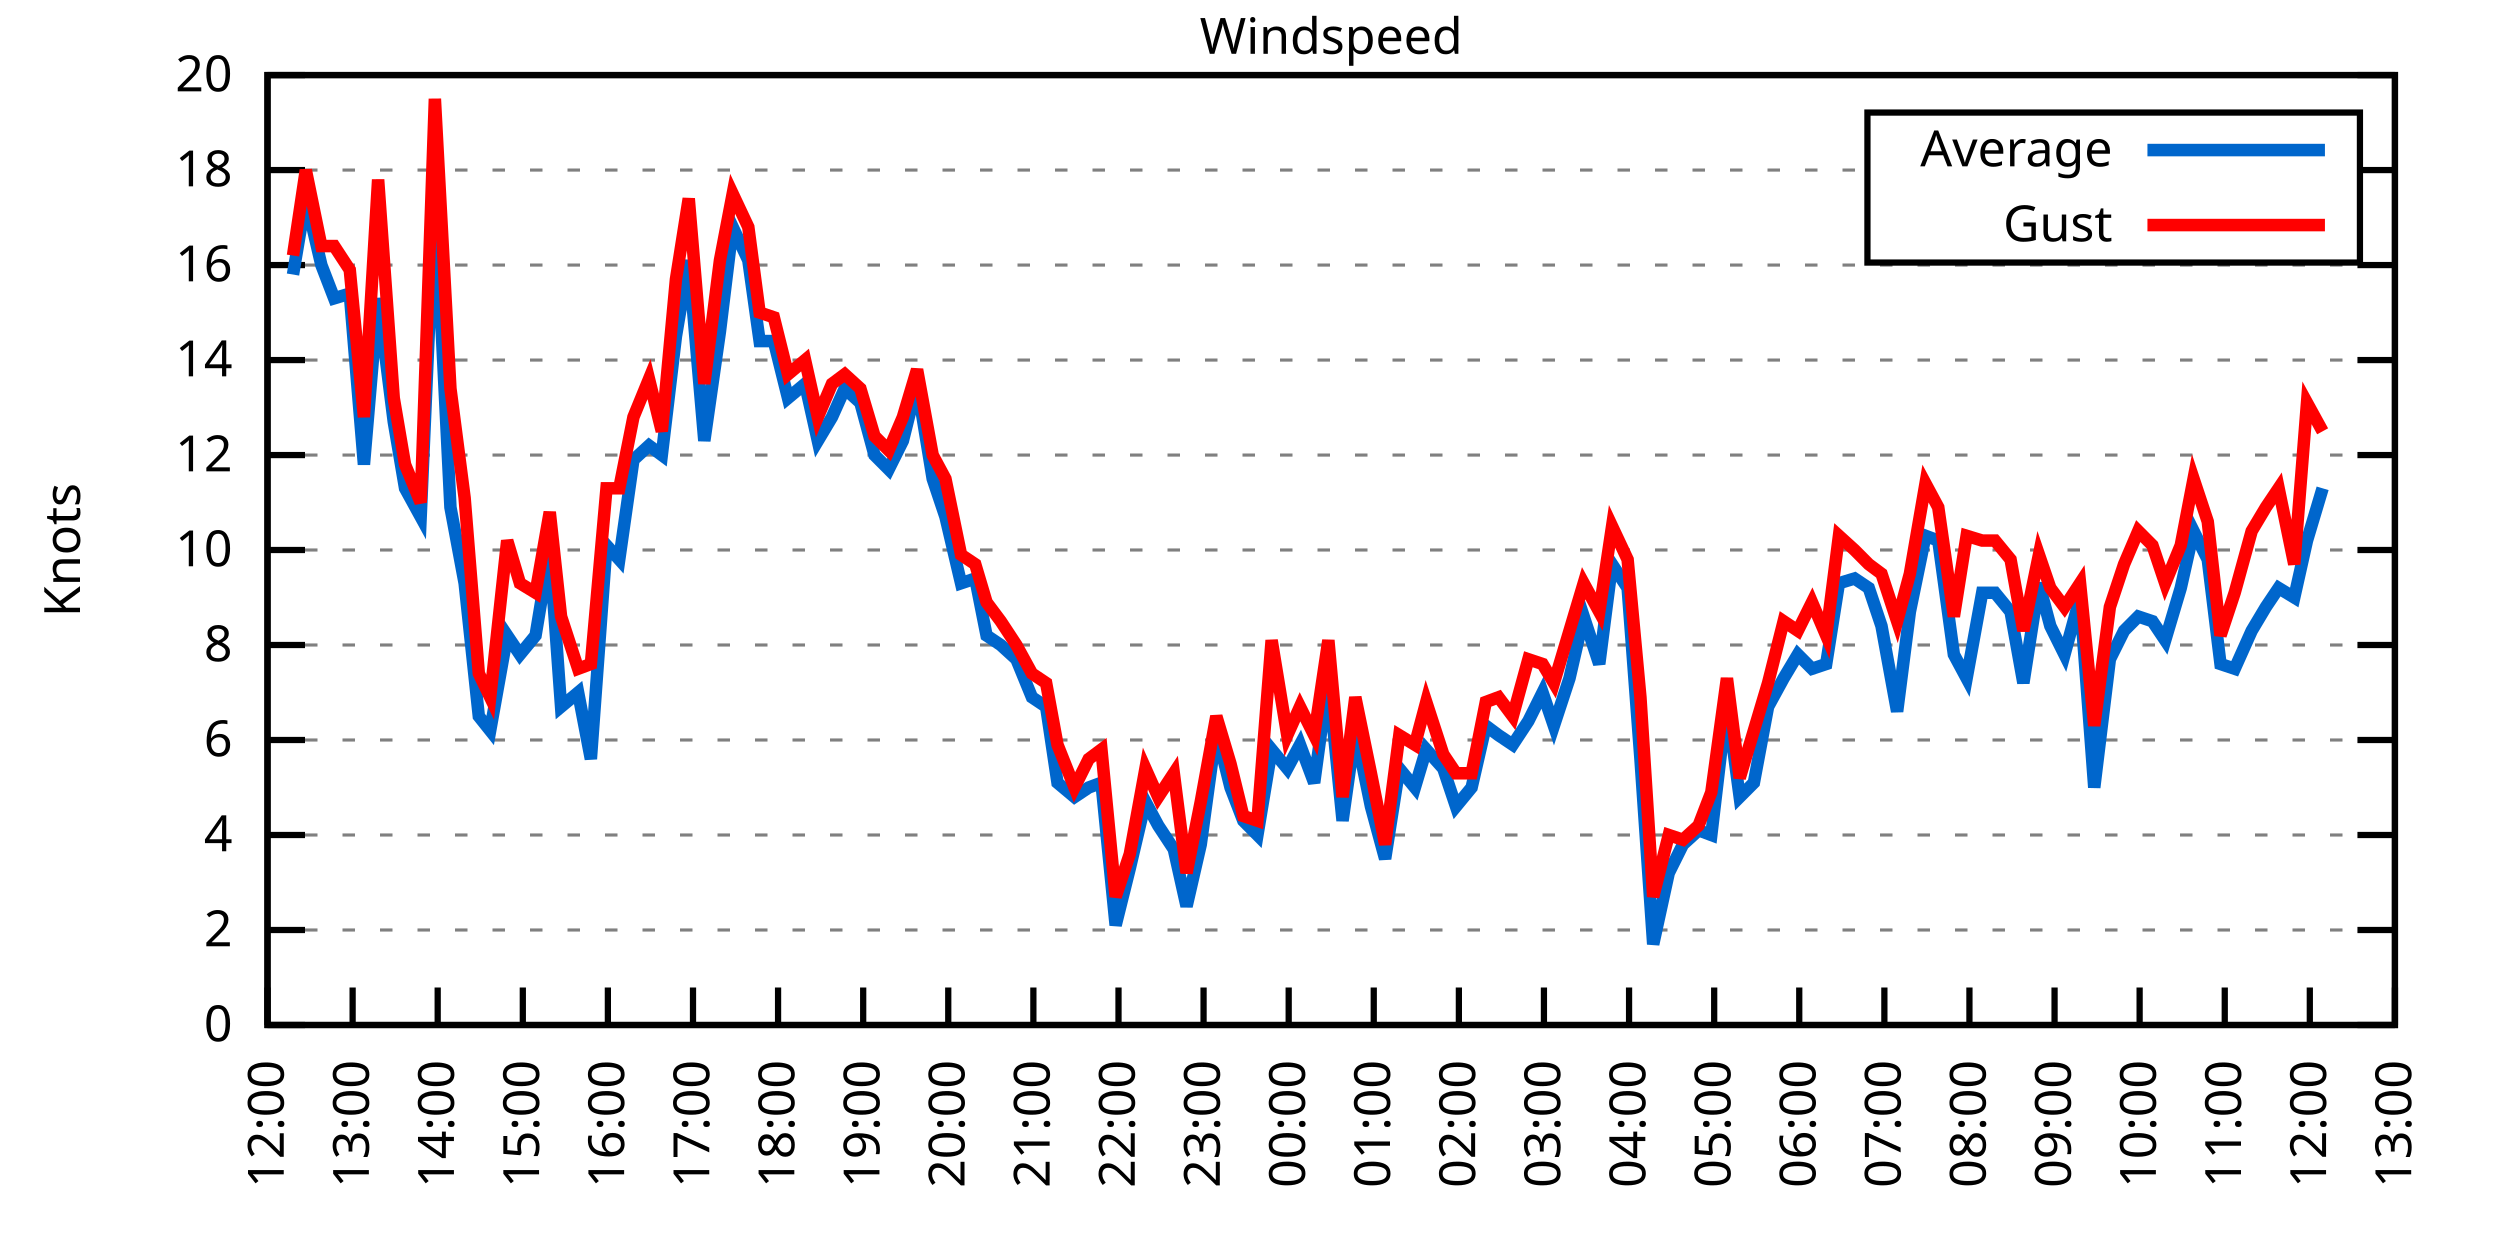
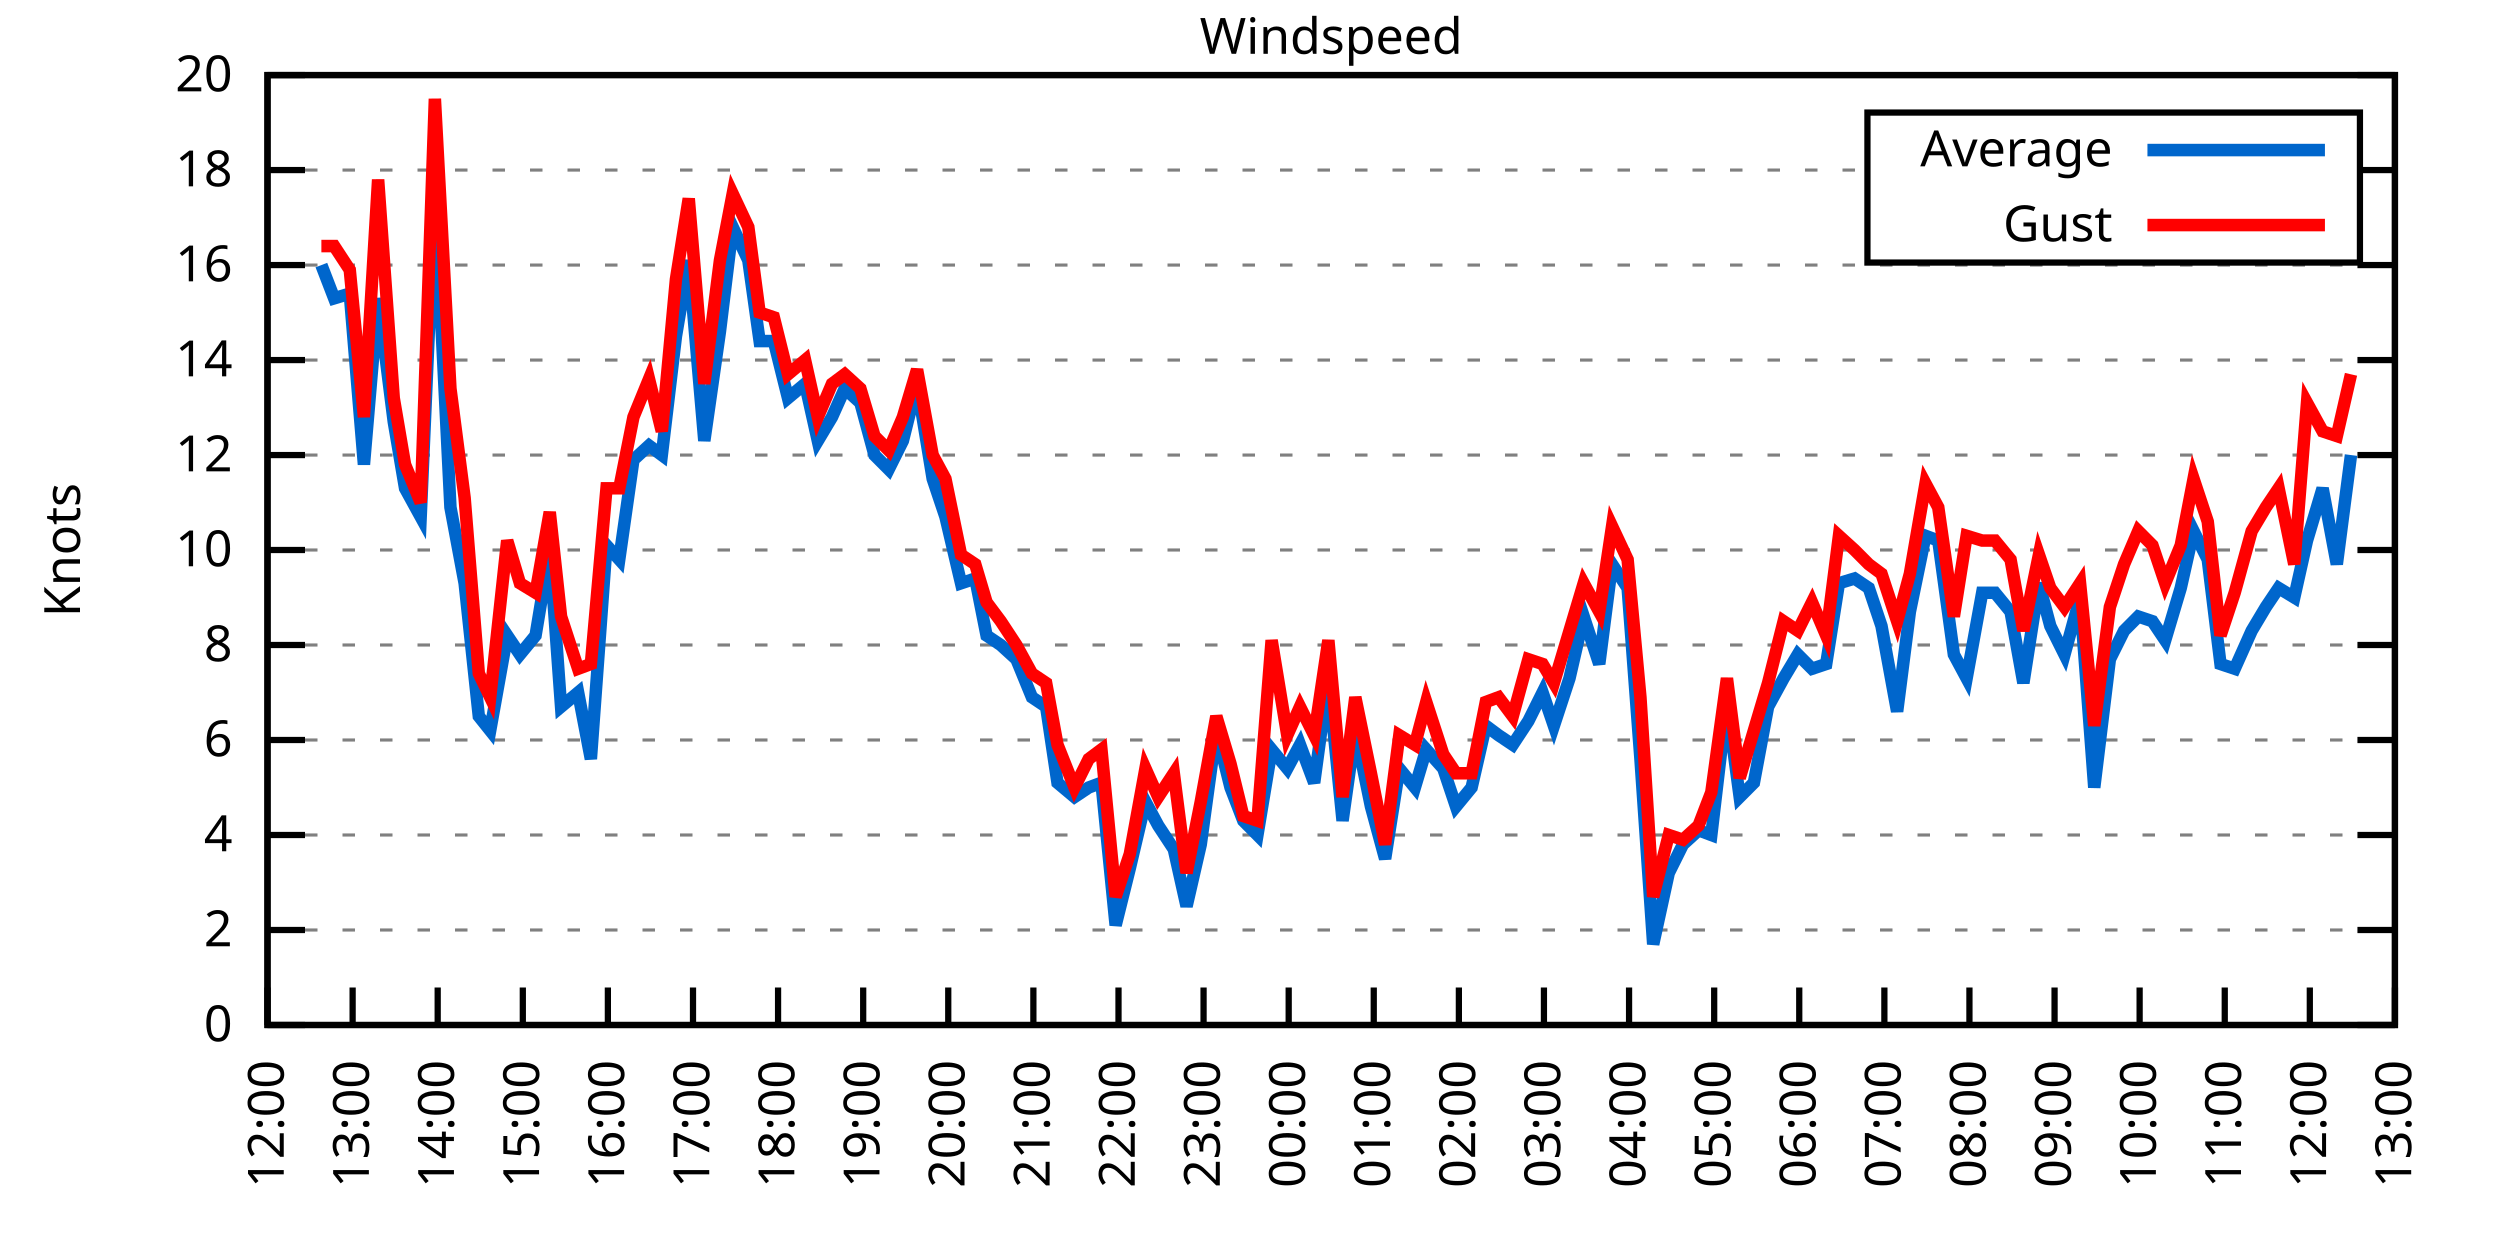
<svg xmlns="http://www.w3.org/2000/svg" xmlns:xlink="http://www.w3.org/1999/xlink" width="400" height="200" viewBox="0 0 400 200">
  <g id="gnuplot_canvas">
    <rect x="0" y="0" width="400" height="200" fill="none" />
    <defs>
      <circle id="gpDot" r="0.5" stroke-width="0.5" stroke="currentColor" />
      <path id="gpPt0" stroke-width="0.333" stroke="currentColor" d="M-1,0 h2 M0,-1 v2" />
      <path id="gpPt1" stroke-width="0.333" stroke="currentColor" d="M-1,-1 L1,1 M1,-1 L-1,1" />
      <path id="gpPt2" stroke-width="0.333" stroke="currentColor" d="M-1,0 L1,0 M0,-1 L0,1 M-1,-1 L1,1 M-1,1 L1,-1" />
      <rect id="gpPt3" stroke-width="0.333" stroke="currentColor" x="-1" y="-1" width="2" height="2" />
      <rect id="gpPt4" stroke-width="0.333" stroke="currentColor" fill="currentColor" x="-1" y="-1" width="2" height="2" />
      <circle id="gpPt5" stroke-width="0.333" stroke="currentColor" cx="0" cy="0" r="1" />
      <use xlink:href="#gpPt5" id="gpPt6" fill="currentColor" stroke="none" />
      <path id="gpPt7" stroke-width="0.333" stroke="currentColor" d="M0,-1.33 L-1.33,0.67 L1.33,0.67 z" />
      <use xlink:href="#gpPt7" id="gpPt8" fill="currentColor" stroke="none" />
      <use xlink:href="#gpPt7" id="gpPt9" stroke="currentColor" transform="rotate(180)" />
      <use xlink:href="#gpPt9" id="gpPt10" fill="currentColor" stroke="none" />
      <use xlink:href="#gpPt3" id="gpPt11" stroke="currentColor" transform="rotate(45)" />
      <use xlink:href="#gpPt11" id="gpPt12" fill="currentColor" stroke="none" />
      <path id="gpPt13" stroke-width="0.333" stroke="currentColor" d="M0,1.330 L1.265,0.411 L0.782,-1.067 L-0.782,-1.076 L-1.265,0.411 z" />
      <use xlink:href="#gpPt13" id="gpPt14" fill="currentColor" stroke="none" />
      <filter id="textbox" filterUnits="objectBoundingBox" x="0" y="0" height="1" width="1">
        <feFlood flood-color="white" flood-opacity="1" result="bgnd" />
        <feComposite in="SourceGraphic" in2="bgnd" operator="atop" />
      </filter>
      <filter id="greybox" filterUnits="objectBoundingBox" x="0" y="0" height="1" width="1">
        <feFlood flood-color="lightgrey" flood-opacity="1" result="grey" />
        <feComposite in="SourceGraphic" in2="grey" operator="atop" />
      </filter>
    </defs>
    <g fill="none" color="white" stroke="currentColor" stroke-width="1.00" stroke-linecap="butt" stroke-linejoin="miter">
</g>
    <g fill="none" color="black" stroke="currentColor" stroke-width="1.00" stroke-linecap="butt" stroke-linejoin="miter">
      <g stroke="none" shape-rendering="crispEdges">
        <polygon fill="rgb(255, 255, 255)" points="42.80,164.00 383.18,164.00 383.18,12.02 42.80,12.02 " />
      </g>
    </g>
    <g fill="none" color="black" stroke="currentColor" stroke-width="1.00" stroke-linecap="butt" stroke-linejoin="miter">
</g>
    <g fill="none" color="black" stroke="black" stroke-width="0.50" stroke-linecap="butt" stroke-linejoin="miter">
</g>
    <g fill="none" color="gray" stroke="currentColor" stroke-width="0.50" stroke-linecap="butt" stroke-linejoin="miter">
      <path stroke="gray" stroke-dasharray="2,4" class="gridline" d="M42.80,164.00 L383.19,164.00  " />
    </g>
    <g fill="none" color="gray" stroke="gray" stroke-width="1.00" stroke-linecap="butt" stroke-linejoin="miter">
</g>
    <g fill="none" color="black" stroke="currentColor" stroke-width="1.00" stroke-linecap="butt" stroke-linejoin="miter">
      <path stroke="black" d="M42.80,164.00 L48.80,164.00 M383.19,164.00 L377.19,164.00  " />
      <g transform="translate(37.20,166.60)" stroke="none" fill="black" font-family="Sans" font-size="8.00" text-anchor="end">
        <text>
          <tspan font-family="Sans"> 0</tspan>
        </text>
      </g>
    </g>
    <g fill="none" color="black" stroke="currentColor" stroke-width="1.00" stroke-linecap="butt" stroke-linejoin="miter">
</g>
    <g fill="none" color="black" stroke="black" stroke-width="0.50" stroke-linecap="butt" stroke-linejoin="miter">
</g>
    <g fill="none" color="gray" stroke="currentColor" stroke-width="0.50" stroke-linecap="butt" stroke-linejoin="miter">
      <path stroke="gray" stroke-dasharray="2,4" class="gridline" d="M42.80,148.80 L383.19,148.80  " />
    </g>
    <g fill="none" color="gray" stroke="gray" stroke-width="1.00" stroke-linecap="butt" stroke-linejoin="miter">
</g>
    <g fill="none" color="black" stroke="currentColor" stroke-width="1.00" stroke-linecap="butt" stroke-linejoin="miter">
      <path stroke="black" d="M42.80,148.80 L48.80,148.80 M383.19,148.80 L377.19,148.80  " />
      <g transform="translate(37.20,151.40)" stroke="none" fill="black" font-family="Sans" font-size="8.00" text-anchor="end">
        <text>
          <tspan font-family="Sans"> 2</tspan>
        </text>
      </g>
    </g>
    <g fill="none" color="black" stroke="currentColor" stroke-width="1.00" stroke-linecap="butt" stroke-linejoin="miter">
</g>
    <g fill="none" color="black" stroke="black" stroke-width="0.50" stroke-linecap="butt" stroke-linejoin="miter">
</g>
    <g fill="none" color="gray" stroke="currentColor" stroke-width="0.50" stroke-linecap="butt" stroke-linejoin="miter">
      <path stroke="gray" stroke-dasharray="2,4" class="gridline" d="M42.80,133.60 L383.19,133.60  " />
    </g>
    <g fill="none" color="gray" stroke="gray" stroke-width="1.00" stroke-linecap="butt" stroke-linejoin="miter">
</g>
    <g fill="none" color="black" stroke="currentColor" stroke-width="1.00" stroke-linecap="butt" stroke-linejoin="miter">
      <path stroke="black" d="M42.80,133.60 L48.80,133.60 M383.19,133.60 L377.19,133.60  " />
      <g transform="translate(37.20,136.20)" stroke="none" fill="black" font-family="Sans" font-size="8.00" text-anchor="end">
        <text>
          <tspan font-family="Sans"> 4</tspan>
        </text>
      </g>
    </g>
    <g fill="none" color="black" stroke="currentColor" stroke-width="1.00" stroke-linecap="butt" stroke-linejoin="miter">
</g>
    <g fill="none" color="black" stroke="black" stroke-width="0.50" stroke-linecap="butt" stroke-linejoin="miter">
</g>
    <g fill="none" color="gray" stroke="currentColor" stroke-width="0.50" stroke-linecap="butt" stroke-linejoin="miter">
      <path stroke="gray" stroke-dasharray="2,4" class="gridline" d="M42.80,118.40 L383.19,118.40  " />
    </g>
    <g fill="none" color="gray" stroke="gray" stroke-width="1.00" stroke-linecap="butt" stroke-linejoin="miter">
</g>
    <g fill="none" color="black" stroke="currentColor" stroke-width="1.00" stroke-linecap="butt" stroke-linejoin="miter">
      <path stroke="black" d="M42.80,118.40 L48.80,118.40 M383.19,118.40 L377.19,118.40  " />
      <g transform="translate(37.20,121.00)" stroke="none" fill="black" font-family="Sans" font-size="8.00" text-anchor="end">
        <text>
          <tspan font-family="Sans"> 6</tspan>
        </text>
      </g>
    </g>
    <g fill="none" color="black" stroke="currentColor" stroke-width="1.00" stroke-linecap="butt" stroke-linejoin="miter">
</g>
    <g fill="none" color="black" stroke="black" stroke-width="0.50" stroke-linecap="butt" stroke-linejoin="miter">
</g>
    <g fill="none" color="gray" stroke="currentColor" stroke-width="0.50" stroke-linecap="butt" stroke-linejoin="miter">
      <path stroke="gray" stroke-dasharray="2,4" class="gridline" d="M42.80,103.20 L383.19,103.20  " />
    </g>
    <g fill="none" color="gray" stroke="gray" stroke-width="1.00" stroke-linecap="butt" stroke-linejoin="miter">
</g>
    <g fill="none" color="black" stroke="currentColor" stroke-width="1.00" stroke-linecap="butt" stroke-linejoin="miter">
      <path stroke="black" d="M42.80,103.20 L48.80,103.20 M383.19,103.20 L377.19,103.20  " />
      <g transform="translate(37.20,105.80)" stroke="none" fill="black" font-family="Sans" font-size="8.00" text-anchor="end">
        <text>
          <tspan font-family="Sans"> 8</tspan>
        </text>
      </g>
    </g>
    <g fill="none" color="black" stroke="currentColor" stroke-width="1.00" stroke-linecap="butt" stroke-linejoin="miter">
</g>
    <g fill="none" color="black" stroke="black" stroke-width="0.50" stroke-linecap="butt" stroke-linejoin="miter">
</g>
    <g fill="none" color="gray" stroke="currentColor" stroke-width="0.50" stroke-linecap="butt" stroke-linejoin="miter">
      <path stroke="gray" stroke-dasharray="2,4" class="gridline" d="M42.80,88.00 L383.19,88.00  " />
    </g>
    <g fill="none" color="gray" stroke="gray" stroke-width="1.00" stroke-linecap="butt" stroke-linejoin="miter">
</g>
    <g fill="none" color="black" stroke="currentColor" stroke-width="1.00" stroke-linecap="butt" stroke-linejoin="miter">
      <path stroke="black" d="M42.80,88.00 L48.80,88.00 M383.19,88.00 L377.19,88.00  " />
      <g transform="translate(37.20,90.60)" stroke="none" fill="black" font-family="Sans" font-size="8.00" text-anchor="end">
        <text>
          <tspan font-family="Sans"> 10</tspan>
        </text>
      </g>
    </g>
    <g fill="none" color="black" stroke="currentColor" stroke-width="1.00" stroke-linecap="butt" stroke-linejoin="miter">
</g>
    <g fill="none" color="black" stroke="black" stroke-width="0.50" stroke-linecap="butt" stroke-linejoin="miter">
</g>
    <g fill="none" color="gray" stroke="currentColor" stroke-width="0.50" stroke-linecap="butt" stroke-linejoin="miter">
      <path stroke="gray" stroke-dasharray="2,4" class="gridline" d="M42.80,72.81 L383.19,72.81  " />
    </g>
    <g fill="none" color="gray" stroke="gray" stroke-width="1.00" stroke-linecap="butt" stroke-linejoin="miter">
</g>
    <g fill="none" color="black" stroke="currentColor" stroke-width="1.00" stroke-linecap="butt" stroke-linejoin="miter">
      <path stroke="black" d="M42.80,72.81 L48.80,72.81 M383.19,72.81 L377.19,72.81  " />
      <g transform="translate(37.20,75.41)" stroke="none" fill="black" font-family="Sans" font-size="8.00" text-anchor="end">
        <text>
          <tspan font-family="Sans"> 12</tspan>
        </text>
      </g>
    </g>
    <g fill="none" color="black" stroke="currentColor" stroke-width="1.00" stroke-linecap="butt" stroke-linejoin="miter">
</g>
    <g fill="none" color="black" stroke="black" stroke-width="0.50" stroke-linecap="butt" stroke-linejoin="miter">
</g>
    <g fill="none" color="gray" stroke="currentColor" stroke-width="0.50" stroke-linecap="butt" stroke-linejoin="miter">
      <path stroke="gray" stroke-dasharray="2,4" class="gridline" d="M42.80,57.61 L383.19,57.61  " />
    </g>
    <g fill="none" color="gray" stroke="gray" stroke-width="1.00" stroke-linecap="butt" stroke-linejoin="miter">
</g>
    <g fill="none" color="black" stroke="currentColor" stroke-width="1.00" stroke-linecap="butt" stroke-linejoin="miter">
      <path stroke="black" d="M42.80,57.61 L48.80,57.61 M383.19,57.61 L377.19,57.61  " />
      <g transform="translate(37.20,60.21)" stroke="none" fill="black" font-family="Sans" font-size="8.00" text-anchor="end">
        <text>
          <tspan font-family="Sans"> 14</tspan>
        </text>
      </g>
    </g>
    <g fill="none" color="black" stroke="currentColor" stroke-width="1.00" stroke-linecap="butt" stroke-linejoin="miter">
</g>
    <g fill="none" color="black" stroke="black" stroke-width="0.50" stroke-linecap="butt" stroke-linejoin="miter">
</g>
    <g fill="none" color="gray" stroke="currentColor" stroke-width="0.50" stroke-linecap="butt" stroke-linejoin="miter">
      <path stroke="gray" stroke-dasharray="2,4" class="gridline" d="M42.80,42.41 L383.19,42.41  " />
    </g>
    <g fill="none" color="gray" stroke="gray" stroke-width="1.00" stroke-linecap="butt" stroke-linejoin="miter">
</g>
    <g fill="none" color="black" stroke="currentColor" stroke-width="1.00" stroke-linecap="butt" stroke-linejoin="miter">
      <path stroke="black" d="M42.80,42.41 L48.80,42.41 M383.19,42.41 L377.19,42.41  " />
      <g transform="translate(37.20,45.01)" stroke="none" fill="black" font-family="Sans" font-size="8.00" text-anchor="end">
        <text>
          <tspan font-family="Sans"> 16</tspan>
        </text>
      </g>
    </g>
    <g fill="none" color="black" stroke="currentColor" stroke-width="1.00" stroke-linecap="butt" stroke-linejoin="miter">
</g>
    <g fill="none" color="black" stroke="black" stroke-width="0.50" stroke-linecap="butt" stroke-linejoin="miter">
</g>
    <g fill="none" color="gray" stroke="currentColor" stroke-width="0.50" stroke-linecap="butt" stroke-linejoin="miter">
      <path stroke="gray" stroke-dasharray="2,4" class="gridline" d="M42.80,27.21 L298.79,27.21 M377.59,27.21 L383.19,27.21  " />
    </g>
    <g fill="none" color="gray" stroke="gray" stroke-width="1.00" stroke-linecap="butt" stroke-linejoin="miter">
</g>
    <g fill="none" color="black" stroke="currentColor" stroke-width="1.00" stroke-linecap="butt" stroke-linejoin="miter">
      <path stroke="black" d="M42.80,27.21 L48.80,27.21 M383.19,27.21 L377.19,27.21  " />
      <g transform="translate(37.20,29.81)" stroke="none" fill="black" font-family="Sans" font-size="8.00" text-anchor="end">
        <text>
          <tspan font-family="Sans"> 18</tspan>
        </text>
      </g>
    </g>
    <g fill="none" color="black" stroke="currentColor" stroke-width="1.00" stroke-linecap="butt" stroke-linejoin="miter">
</g>
    <g fill="none" color="black" stroke="black" stroke-width="0.50" stroke-linecap="butt" stroke-linejoin="miter">
</g>
    <g fill="none" color="gray" stroke="currentColor" stroke-width="0.50" stroke-linecap="butt" stroke-linejoin="miter">
      <path stroke="gray" stroke-dasharray="2,4" class="gridline" d="M42.80,12.01 L383.19,12.01  " />
    </g>
    <g fill="none" color="gray" stroke="gray" stroke-width="1.00" stroke-linecap="butt" stroke-linejoin="miter">
</g>
    <g fill="none" color="black" stroke="currentColor" stroke-width="1.00" stroke-linecap="butt" stroke-linejoin="miter">
      <path stroke="black" d="M42.80,12.01 L48.80,12.01 M383.19,12.01 L377.19,12.01  " />
      <g transform="translate(37.20,14.61)" stroke="none" fill="black" font-family="Sans" font-size="8.00" text-anchor="end">
        <text>
          <tspan font-family="Sans"> 20</tspan>
        </text>
      </g>
    </g>
    <g fill="none" color="black" stroke="currentColor" stroke-width="1.00" stroke-linecap="butt" stroke-linejoin="miter">
      <path stroke="black" d="M42.80,164.00 L42.80,158.00  " />
      <g transform="translate(45.40,169.60) rotate(270.00)" stroke="none" fill="black" font-family="Sans" font-size="8.00" text-anchor="end">
        <text>
          <tspan font-family="Sans">12:00</tspan>
        </text>
      </g>
    </g>
    <g fill="none" color="black" stroke="currentColor" stroke-width="1.00" stroke-linecap="butt" stroke-linejoin="miter">
      <path stroke="black" d="M56.42,164.00 L56.42,158.00  " />
      <g transform="translate(59.02,169.60) rotate(270.00)" stroke="none" fill="black" font-family="Sans" font-size="8.00" text-anchor="end">
        <text>
          <tspan font-family="Sans">13:00</tspan>
        </text>
      </g>
    </g>
    <g fill="none" color="black" stroke="currentColor" stroke-width="1.00" stroke-linecap="butt" stroke-linejoin="miter">
      <path stroke="black" d="M70.03,164.00 L70.03,158.00  " />
      <g transform="translate(72.63,169.60) rotate(270.00)" stroke="none" fill="black" font-family="Sans" font-size="8.00" text-anchor="end">
        <text>
          <tspan font-family="Sans">14:00</tspan>
        </text>
      </g>
    </g>
    <g fill="none" color="black" stroke="currentColor" stroke-width="1.00" stroke-linecap="butt" stroke-linejoin="miter">
      <path stroke="black" d="M83.65,164.00 L83.65,158.00  " />
      <g transform="translate(86.25,169.60) rotate(270.00)" stroke="none" fill="black" font-family="Sans" font-size="8.00" text-anchor="end">
        <text>
          <tspan font-family="Sans">15:00</tspan>
        </text>
      </g>
    </g>
    <g fill="none" color="black" stroke="currentColor" stroke-width="1.00" stroke-linecap="butt" stroke-linejoin="miter">
      <path stroke="black" d="M97.26,164.00 L97.26,158.00  " />
      <g transform="translate(99.86,169.60) rotate(270.00)" stroke="none" fill="black" font-family="Sans" font-size="8.00" text-anchor="end">
        <text>
          <tspan font-family="Sans">16:00</tspan>
        </text>
      </g>
    </g>
    <g fill="none" color="black" stroke="currentColor" stroke-width="1.00" stroke-linecap="butt" stroke-linejoin="miter">
      <path stroke="black" d="M110.88,164.00 L110.88,158.00  " />
      <g transform="translate(113.48,169.60) rotate(270.00)" stroke="none" fill="black" font-family="Sans" font-size="8.00" text-anchor="end">
        <text>
          <tspan font-family="Sans">17:00</tspan>
        </text>
      </g>
    </g>
    <g fill="none" color="black" stroke="currentColor" stroke-width="1.00" stroke-linecap="butt" stroke-linejoin="miter">
      <path stroke="black" d="M124.49,164.00 L124.49,158.00  " />
      <g transform="translate(127.09,169.60) rotate(270.00)" stroke="none" fill="black" font-family="Sans" font-size="8.00" text-anchor="end">
        <text>
          <tspan font-family="Sans">18:00</tspan>
        </text>
      </g>
    </g>
    <g fill="none" color="black" stroke="currentColor" stroke-width="1.00" stroke-linecap="butt" stroke-linejoin="miter">
      <path stroke="black" d="M138.11,164.00 L138.11,158.00  " />
      <g transform="translate(140.71,169.60) rotate(270.00)" stroke="none" fill="black" font-family="Sans" font-size="8.00" text-anchor="end">
        <text>
          <tspan font-family="Sans">19:00</tspan>
        </text>
      </g>
    </g>
    <g fill="none" color="black" stroke="currentColor" stroke-width="1.00" stroke-linecap="butt" stroke-linejoin="miter">
      <path stroke="black" d="M151.72,164.00 L151.72,158.00  " />
      <g transform="translate(154.32,169.60) rotate(270.00)" stroke="none" fill="black" font-family="Sans" font-size="8.00" text-anchor="end">
        <text>
          <tspan font-family="Sans">20:00</tspan>
        </text>
      </g>
    </g>
    <g fill="none" color="black" stroke="currentColor" stroke-width="1.00" stroke-linecap="butt" stroke-linejoin="miter">
      <path stroke="black" d="M165.34,164.00 L165.34,158.00  " />
      <g transform="translate(167.94,169.60) rotate(270.00)" stroke="none" fill="black" font-family="Sans" font-size="8.00" text-anchor="end">
        <text>
          <tspan font-family="Sans">21:00</tspan>
        </text>
      </g>
    </g>
    <g fill="none" color="black" stroke="currentColor" stroke-width="1.00" stroke-linecap="butt" stroke-linejoin="miter">
      <path stroke="black" d="M178.96,164.00 L178.96,158.00  " />
      <g transform="translate(181.56,169.60) rotate(270.00)" stroke="none" fill="black" font-family="Sans" font-size="8.00" text-anchor="end">
        <text>
          <tspan font-family="Sans">22:00</tspan>
        </text>
      </g>
    </g>
    <g fill="none" color="black" stroke="currentColor" stroke-width="1.00" stroke-linecap="butt" stroke-linejoin="miter">
      <path stroke="black" d="M192.57,164.00 L192.57,158.00  " />
      <g transform="translate(195.17,169.60) rotate(270.00)" stroke="none" fill="black" font-family="Sans" font-size="8.00" text-anchor="end">
        <text>
          <tspan font-family="Sans">23:00</tspan>
        </text>
      </g>
    </g>
    <g fill="none" color="black" stroke="currentColor" stroke-width="1.00" stroke-linecap="butt" stroke-linejoin="miter">
      <path stroke="black" d="M206.19,164.00 L206.19,158.00  " />
      <g transform="translate(208.79,169.60) rotate(270.00)" stroke="none" fill="black" font-family="Sans" font-size="8.00" text-anchor="end">
        <text>
          <tspan font-family="Sans">00:00</tspan>
        </text>
      </g>
    </g>
    <g fill="none" color="black" stroke="currentColor" stroke-width="1.00" stroke-linecap="butt" stroke-linejoin="miter">
      <path stroke="black" d="M219.80,164.00 L219.80,158.00  " />
      <g transform="translate(222.40,169.60) rotate(270.00)" stroke="none" fill="black" font-family="Sans" font-size="8.00" text-anchor="end">
        <text>
          <tspan font-family="Sans">01:00</tspan>
        </text>
      </g>
    </g>
    <g fill="none" color="black" stroke="currentColor" stroke-width="1.00" stroke-linecap="butt" stroke-linejoin="miter">
      <path stroke="black" d="M233.42,164.00 L233.42,158.00  " />
      <g transform="translate(236.02,169.60) rotate(270.00)" stroke="none" fill="black" font-family="Sans" font-size="8.00" text-anchor="end">
        <text>
          <tspan font-family="Sans">02:00</tspan>
        </text>
      </g>
    </g>
    <g fill="none" color="black" stroke="currentColor" stroke-width="1.00" stroke-linecap="butt" stroke-linejoin="miter">
      <path stroke="black" d="M247.03,164.00 L247.03,158.00  " />
      <g transform="translate(249.63,169.60) rotate(270.00)" stroke="none" fill="black" font-family="Sans" font-size="8.00" text-anchor="end">
        <text>
          <tspan font-family="Sans">03:00</tspan>
        </text>
      </g>
    </g>
    <g fill="none" color="black" stroke="currentColor" stroke-width="1.00" stroke-linecap="butt" stroke-linejoin="miter">
      <path stroke="black" d="M260.65,164.00 L260.65,158.00  " />
      <g transform="translate(263.25,169.60) rotate(270.00)" stroke="none" fill="black" font-family="Sans" font-size="8.00" text-anchor="end">
        <text>
          <tspan font-family="Sans">04:00</tspan>
        </text>
      </g>
    </g>
    <g fill="none" color="black" stroke="currentColor" stroke-width="1.00" stroke-linecap="butt" stroke-linejoin="miter">
      <path stroke="black" d="M274.27,164.00 L274.27,158.00  " />
      <g transform="translate(276.87,169.60) rotate(270.00)" stroke="none" fill="black" font-family="Sans" font-size="8.00" text-anchor="end">
        <text>
          <tspan font-family="Sans">05:00</tspan>
        </text>
      </g>
    </g>
    <g fill="none" color="black" stroke="currentColor" stroke-width="1.00" stroke-linecap="butt" stroke-linejoin="miter">
      <path stroke="black" d="M287.88,164.00 L287.88,158.00  " />
      <g transform="translate(290.48,169.60) rotate(270.00)" stroke="none" fill="black" font-family="Sans" font-size="8.00" text-anchor="end">
        <text>
          <tspan font-family="Sans">06:00</tspan>
        </text>
      </g>
    </g>
    <g fill="none" color="black" stroke="currentColor" stroke-width="1.00" stroke-linecap="butt" stroke-linejoin="miter">
      <path stroke="black" d="M301.50,164.00 L301.50,158.00  " />
      <g transform="translate(304.10,169.60) rotate(270.00)" stroke="none" fill="black" font-family="Sans" font-size="8.00" text-anchor="end">
        <text>
          <tspan font-family="Sans">07:00</tspan>
        </text>
      </g>
    </g>
    <g fill="none" color="black" stroke="currentColor" stroke-width="1.00" stroke-linecap="butt" stroke-linejoin="miter">
      <path stroke="black" d="M315.11,164.00 L315.11,158.00  " />
      <g transform="translate(317.71,169.60) rotate(270.00)" stroke="none" fill="black" font-family="Sans" font-size="8.00" text-anchor="end">
        <text>
          <tspan font-family="Sans">08:00</tspan>
        </text>
      </g>
    </g>
    <g fill="none" color="black" stroke="currentColor" stroke-width="1.00" stroke-linecap="butt" stroke-linejoin="miter">
      <path stroke="black" d="M328.73,164.00 L328.73,158.00  " />
      <g transform="translate(331.33,169.60) rotate(270.00)" stroke="none" fill="black" font-family="Sans" font-size="8.00" text-anchor="end">
        <text>
          <tspan font-family="Sans">09:00</tspan>
        </text>
      </g>
    </g>
    <g fill="none" color="black" stroke="currentColor" stroke-width="1.00" stroke-linecap="butt" stroke-linejoin="miter">
      <path stroke="black" d="M342.34,164.00 L342.34,158.00  " />
      <g transform="translate(344.94,169.60) rotate(270.00)" stroke="none" fill="black" font-family="Sans" font-size="8.00" text-anchor="end">
        <text>
          <tspan font-family="Sans">10:00</tspan>
        </text>
      </g>
    </g>
    <g fill="none" color="black" stroke="currentColor" stroke-width="1.00" stroke-linecap="butt" stroke-linejoin="miter">
      <path stroke="black" d="M355.96,164.00 L355.96,158.00  " />
      <g transform="translate(358.56,169.60) rotate(270.00)" stroke="none" fill="black" font-family="Sans" font-size="8.00" text-anchor="end">
        <text>
          <tspan font-family="Sans">11:00</tspan>
        </text>
      </g>
    </g>
    <g fill="none" color="black" stroke="currentColor" stroke-width="1.00" stroke-linecap="butt" stroke-linejoin="miter">
      <path stroke="black" d="M369.57,164.00 L369.57,158.00  " />
      <g transform="translate(372.17,169.60) rotate(270.00)" stroke="none" fill="black" font-family="Sans" font-size="8.00" text-anchor="end">
        <text>
          <tspan font-family="Sans">12:00</tspan>
        </text>
      </g>
    </g>
    <g fill="none" color="black" stroke="currentColor" stroke-width="1.00" stroke-linecap="butt" stroke-linejoin="miter">
      <path stroke="black" d="M383.19,164.00 L383.19,158.00  " />
      <g transform="translate(385.79,169.60) rotate(270.00)" stroke="none" fill="black" font-family="Sans" font-size="8.00" text-anchor="end">
        <text>
          <tspan font-family="Sans">13:00</tspan>
        </text>
      </g>
    </g>
    <g fill="none" color="black" stroke="currentColor" stroke-width="1.00" stroke-linecap="butt" stroke-linejoin="miter">
</g>
    <g fill="none" color="black" stroke="currentColor" stroke-width="1.00" stroke-linecap="butt" stroke-linejoin="miter">
      <path stroke="black" d="M42.80,12.01 L42.80,164.00 L383.19,164.00 L383.19,12.01 L42.80,12.01 Z  " />
    </g>
    <g fill="none" color="black" stroke="currentColor" stroke-width="1.00" stroke-linecap="butt" stroke-linejoin="miter">
</g>
    <g fill="none" color="black" stroke="currentColor" stroke-width="1.00" stroke-linecap="butt" stroke-linejoin="miter">
      <path stroke="black" d="M298.79,42.01 L298.79,18.01 L377.59,18.01 L377.59,42.01 L298.79,42.01 Z  " />
    </g>
    <g id="Windspeed_plot_1">
      <g fill="none" color="white" stroke="black" stroke-width="2.00" stroke-linecap="butt" stroke-linejoin="miter">
</g>
      <g fill="none" color="black" stroke="currentColor" stroke-width="2.00" stroke-linecap="butt" stroke-linejoin="miter">
        <g transform="translate(337.99,26.61)" stroke="none" fill="black" font-family="Sans" font-size="8.00" text-anchor="end">
          <text>
            <tspan font-family="Sans">Average</tspan>
          </text>
        </g>
      </g>
      <g fill="none" color="black" stroke="currentColor" stroke-width="2.00" stroke-linecap="butt" stroke-linejoin="miter">
-         <path stroke="rgb(  0, 102, 204)" d="M343.59,24.01 L371.99,24.01 M46.88,43.93 L48.93,31.77 L51.42,42.41 L53.47,47.73 L55.96,46.97 L58.23,74.33   L60.50,47.73 L63.00,67.49 L64.81,78.13 L67.31,82.69 L69.58,31.01 L72.07,81.17 L74.34,93.32 L76.61,114.60   L78.43,116.88 L81.15,101.68 L83.19,104.72 L85.69,101.68 L87.96,88.00 L89.77,113.08 L92.50,110.80 L94.54,121.44   L97.04,87.25 L99.08,89.52 L101.35,73.57 L103.84,71.29 L105.89,72.81 L108.15,53.81 L110.20,41.65 L112.69,70.53   L115.19,53.05 L117.23,36.33 L119.73,41.65 L121.54,54.57 L123.81,54.57 L126.08,63.69 L128.81,61.41 L130.85,70.53   L133.12,66.73 L135.16,62.17 L137.66,64.45 L139.92,72.81 L142.19,75.09 L144.46,70.53 L146.73,61.41 L149.23,76.61   L151.27,82.69 L153.77,93.32 L156.04,92.56 L157.85,101.68 L160.12,103.20 L162.62,105.48 L165.11,111.56 L167.38,113.08   L169.20,125.24 L171.92,127.52 L174.19,126.00 L176.23,125.24 L178.50,148.04 L180.77,138.92 L183.27,128.28 L185.31,132.08   L187.81,135.88 L189.85,145.00 L192.12,135.12 L194.61,116.88 L196.88,126.00 L198.93,131.32 L201.19,133.60 L203.46,119.92   L205.96,122.96 L208.00,119.16 L210.27,125.24 L212.54,108.52 L214.81,131.32 L216.85,116.88 L219.35,129.04 L221.62,137.40   L223.89,122.96 L226.38,126.00 L228.20,119.92 L230.92,122.96 L232.96,129.04 L235.46,126.00 L237.73,116.12 L239.77,117.64   L242.04,119.16 L244.54,115.36 L246.81,110.80 L248.62,116.12 L251.12,108.52 L253.39,98.64 L255.88,106.24 L257.93,90.28   L260.42,94.08 L262.47,121.44 L264.51,151.08 L267.00,139.68 L269.27,135.12 L271.77,132.84 L273.81,133.60 L276.31,112.32   L278.35,127.52 L280.62,125.24 L282.89,113.08 L285.38,108.52 L287.65,104.72 L289.92,107.00 L292.19,106.24 L294.23,93.32   L296.73,92.56 L299.00,94.08 L301.04,100.16 L303.54,113.84 L305.58,97.88 L308.08,85.73 L310.12,86.49 L312.62,104.72   L314.66,108.52 L317.15,94.84 L319.20,94.84 L321.69,97.88 L323.74,109.28 L326.23,93.32 L328.05,100.16 L330.32,104.72   L332.81,95.60 L335.08,126.00 L337.58,105.48 L339.85,100.92 L342.12,98.64 L344.39,99.40 L346.43,102.44 L348.92,94.08   L350.97,84.97 L353.24,89.52 L355.28,106.24 L357.55,107.00 L360.27,100.92 L362.54,97.12 L364.58,94.08 L367.08,95.60   L369.12,86.49 L371.62,78.13  " />
+         <path stroke="rgb(  0, 102, 204)" d="M343.59,24.01 L371.99,24.01 M51.42,42.41 L53.47,47.73 L55.96,46.97 L58.23,74.33 L60.50,47.73 L63.00,67.49   L64.81,78.13 L67.31,82.69 L69.58,31.01 L72.07,81.17 L74.34,93.32 L76.61,114.60 L78.43,116.88 L81.15,101.68   L83.19,104.72 L85.69,101.68 L87.96,88.00 L89.77,113.08 L92.50,110.80 L94.54,121.44 L97.04,87.25 L99.08,89.52   L101.35,73.57 L103.84,71.29 L105.89,72.81 L108.15,53.81 L110.20,41.65 L112.69,70.53 L115.19,53.05 L117.23,36.33   L119.73,41.65 L121.54,54.57 L123.81,54.57 L126.08,63.69 L128.81,61.41 L130.85,70.53 L133.12,66.73 L135.16,62.17   L137.66,64.45 L139.92,72.81 L142.19,75.09 L144.46,70.53 L146.73,61.41 L149.23,76.61 L151.27,82.69 L153.77,93.32   L156.04,92.56 L157.85,101.68 L160.12,103.20 L162.62,105.48 L165.11,111.56 L167.38,113.08 L169.20,125.24 L171.92,127.52   L174.19,126.00 L176.23,125.24 L178.50,148.04 L180.77,138.92 L183.27,128.28 L185.31,132.08 L187.81,135.88 L189.85,145.00   L192.12,135.12 L194.61,116.88 L196.88,126.00 L198.93,131.32 L201.19,133.60 L203.46,119.92 L205.96,122.96 L208.00,119.16   L210.27,125.24 L212.54,108.52 L214.81,131.32 L216.85,116.88 L219.35,129.04 L221.62,137.40 L223.89,122.96 L226.38,126.00   L228.20,119.92 L230.92,122.96 L232.96,129.04 L235.46,126.00 L237.73,116.12 L239.77,117.64 L242.04,119.16 L244.54,115.36   L246.81,110.80 L248.62,116.12 L251.12,108.52 L253.39,98.64 L255.88,106.24 L257.93,90.28 L260.42,94.08 L262.47,121.44   L264.51,151.08 L267.00,139.68 L269.27,135.12 L271.77,132.84 L273.81,133.60 L276.31,112.32 L278.35,127.52 L280.62,125.24   L282.89,113.08 L285.38,108.52 L287.65,104.72 L289.92,107.00 L292.19,106.24 L294.23,93.32 L296.73,92.56 L299.00,94.08   L301.04,100.16 L303.54,113.84 L305.58,97.88 L308.08,85.73 L310.12,86.49 L312.62,104.72 L314.66,108.52 L317.15,94.84   L319.20,94.84 L321.69,97.88 L323.74,109.28 L326.23,93.32 L328.05,100.16 L330.32,104.72 L332.81,95.60 L335.08,126.00   L337.58,105.48 L339.85,100.92 L342.12,98.64 L344.39,99.40 L346.43,102.44 L348.92,94.08 L350.97,84.97 L353.24,89.52   L355.28,106.24 L357.55,107.00 L360.27,100.92 L362.54,97.12 L364.58,94.08 L367.08,95.60 L369.12,86.49 L371.62,78.13   L373.89,90.28 L376.16,72.81  " />
      </g>
    </g>
    <g id="Windspeed_plot_2">
      <g fill="none" color="black" stroke="currentColor" stroke-width="2.00" stroke-linecap="butt" stroke-linejoin="miter">
        <g transform="translate(337.99,38.61)" stroke="none" fill="black" font-family="Sans" font-size="8.00" text-anchor="end">
          <text>
            <tspan font-family="Sans">Gust</tspan>
          </text>
        </g>
      </g>
      <g fill="none" color="black" stroke="currentColor" stroke-width="2.00" stroke-linecap="butt" stroke-linejoin="miter">
-         <path stroke="rgb(255,   0,   0)" d="M343.59,36.01 L371.99,36.01 M46.88,40.89 L48.93,27.21 L51.42,39.37 L53.47,39.37 L55.96,43.17 L58.23,66.73   L60.50,28.73 L63.00,63.69 L64.81,74.33 L67.31,80.41 L69.58,15.81 L72.07,62.17 L74.34,79.65 L76.61,107.76   L78.43,111.56 L81.15,86.49 L83.19,93.32 L85.69,94.84 L87.96,81.93 L89.77,98.64 L92.50,107.00 L94.54,106.24   L97.04,78.13 L99.08,78.13 L101.35,66.73 L103.84,60.65 L105.89,69.01 L108.15,44.69 L110.20,31.77 L112.69,61.41   L115.19,41.65 L117.23,31.01 L119.73,36.33 L121.54,50.01 L123.81,50.77 L126.08,59.89 L128.81,57.61 L130.85,66.73   L133.12,61.41 L135.16,59.89 L137.66,62.17 L139.92,69.77 L142.19,72.05 L144.46,66.73 L146.73,59.13 L149.23,72.81   L151.27,76.61 L153.77,88.76 L156.04,90.28 L157.85,96.36 L160.12,99.40 L162.62,103.20 L165.11,107.76 L167.38,109.28   L169.20,119.16 L171.92,126.00 L174.19,121.44 L176.23,119.92 L178.50,143.48 L180.77,136.64 L183.27,122.96 L185.31,127.52   L187.81,123.72 L189.85,139.68 L192.12,128.28 L194.61,114.60 L196.88,122.20 L198.93,130.56 L201.19,131.32 L203.46,102.44   L205.96,117.64 L208.00,113.08 L210.27,117.64 L212.54,102.44 L214.81,127.52 L216.85,111.56 L219.35,123.72 L221.62,135.12   L223.89,117.64 L226.38,119.16 L228.20,112.32 L230.92,120.68 L232.96,123.72 L235.46,123.72 L237.73,112.32 L239.77,111.56   L242.04,114.60 L244.54,105.48 L246.81,106.24 L248.62,109.28 L251.12,100.92 L253.39,93.32 L255.88,97.88 L257.93,84.21   L260.42,89.52 L262.47,111.56 L264.51,143.48 L267.00,133.60 L269.27,134.36 L271.77,132.08 L273.81,126.76 L276.31,108.52   L278.35,124.48 L280.62,116.88 L282.89,109.28 L285.38,99.40 L287.65,100.92 L289.92,96.36 L292.19,101.68 L294.23,85.73   L296.73,88.00 L299.00,90.28 L301.04,91.80 L303.54,99.40 L305.58,91.80 L308.08,77.37 L310.12,81.17 L312.62,98.64   L314.66,85.73 L317.15,86.49 L319.20,86.49 L321.69,89.52 L323.74,100.92 L326.23,88.76 L328.05,94.08 L330.32,97.12   L332.81,93.32 L335.08,116.12 L337.58,97.12 L339.85,90.28 L342.12,84.97 L344.39,87.25 L346.43,93.32 L348.92,87.25   L350.97,76.61 L353.24,83.45 L355.28,101.68 L357.55,94.84 L360.27,84.97 L362.54,81.17 L364.58,78.13 L367.08,90.28   L369.12,64.45 L371.62,69.01  " />
+         <path stroke="rgb(255,   0,   0)" d="M343.59,36.01 L371.99,36.01 M51.42,39.37 L53.47,39.37 L55.96,43.17 L58.23,66.73 L60.50,28.73 L63.00,63.69   L64.81,74.33 L67.31,80.41 L69.58,15.81 L72.07,62.17 L74.34,79.65 L76.61,107.76 L78.43,111.56 L81.15,86.49   L83.19,93.32 L85.69,94.84 L87.96,81.93 L89.77,98.64 L92.50,107.00 L94.54,106.24 L97.04,78.13 L99.08,78.13   L101.35,66.73 L103.84,60.65 L105.89,69.01 L108.15,44.69 L110.20,31.77 L112.69,61.41 L115.19,41.65 L117.23,31.01   L119.73,36.33 L121.54,50.01 L123.81,50.77 L126.08,59.89 L128.81,57.61 L130.85,66.73 L133.12,61.41 L135.16,59.89   L137.66,62.17 L139.92,69.77 L142.19,72.05 L144.46,66.73 L146.73,59.13 L149.23,72.81 L151.27,76.61 L153.77,88.76   L156.04,90.28 L157.85,96.36 L160.12,99.40 L162.62,103.20 L165.11,107.76 L167.38,109.28 L169.20,119.16 L171.92,126.00   L174.19,121.44 L176.23,119.92 L178.50,143.48 L180.77,136.64 L183.27,122.96 L185.31,127.52 L187.81,123.72 L189.85,139.68   L192.12,128.28 L194.61,114.60 L196.88,122.20 L198.93,130.56 L201.19,131.32 L203.46,102.44 L205.96,117.64 L208.00,113.08   L210.27,117.64 L212.54,102.44 L214.81,127.52 L216.85,111.56 L219.35,123.72 L221.62,135.12 L223.89,117.64 L226.38,119.16   L228.20,112.32 L230.92,120.68 L232.96,123.72 L235.46,123.72 L237.73,112.32 L239.77,111.56 L242.04,114.60 L244.54,105.48   L246.81,106.24 L248.62,109.28 L251.12,100.92 L253.39,93.32 L255.88,97.88 L257.93,84.21 L260.42,89.52 L262.47,111.56   L264.51,143.48 L267.00,133.60 L269.27,134.36 L271.77,132.08 L273.81,126.76 L276.31,108.52 L278.35,124.48 L280.62,116.88   L282.89,109.28 L285.38,99.40 L287.65,100.92 L289.92,96.36 L292.19,101.68 L294.23,85.73 L296.73,88.00 L299.00,90.28   L301.04,91.80 L303.54,99.40 L305.58,91.80 L308.08,77.37 L310.12,81.17 L312.62,98.64 L314.66,85.73 L317.15,86.49   L319.20,86.49 L321.69,89.52 L323.74,100.92 L326.23,88.76 L328.05,94.08 L330.32,97.12 L332.81,93.32 L335.08,116.12   L337.58,97.12 L339.85,90.28 L342.12,84.97 L344.39,87.25 L346.43,93.32 L348.92,87.25 L350.97,76.61 L353.24,83.45   L355.28,101.68 L357.55,94.84 L360.27,84.97 L362.54,81.17 L364.58,78.13 L367.08,90.28 L369.12,64.45 L371.62,69.01   L373.89,69.77 L376.16,59.89  " />
      </g>
    </g>
    <g fill="none" color="black" stroke="currentColor" stroke-width="2.00" stroke-linecap="butt" stroke-linejoin="miter">
</g>
    <g fill="none" color="black" stroke="black" stroke-width="1.00" stroke-linecap="butt" stroke-linejoin="miter">
</g>
    <g fill="none" color="black" stroke="currentColor" stroke-width="1.00" stroke-linecap="butt" stroke-linejoin="miter">
      <path stroke="black" d="M42.80,12.01 L42.80,164.00 L383.19,164.00 L383.19,12.01 L42.80,12.01 Z  " />
      <g transform="translate(12.80,88.01) rotate(270.00)" stroke="none" fill="black" font-family="Sans" font-size="8.00" text-anchor="middle">
        <text>
          <tspan font-family="Sans">Knots</tspan>
        </text>
      </g>
    </g>
    <g fill="none" color="black" stroke="currentColor" stroke-width="1.00" stroke-linecap="butt" stroke-linejoin="miter">
</g>
    <g fill="none" color="black" stroke="currentColor" stroke-width="1.00" stroke-linecap="butt" stroke-linejoin="miter">
      <g transform="translate(212.99,8.61)" stroke="none" fill="black" font-family="Sans" font-size="8.00" text-anchor="middle">
        <text>
          <tspan font-family="Sans">Windspeed</tspan>
        </text>
      </g>
    </g>
    <g fill="none" color="black" stroke="currentColor" stroke-width="1.00" stroke-linecap="butt" stroke-linejoin="miter">
</g>
  </g>
</svg>
